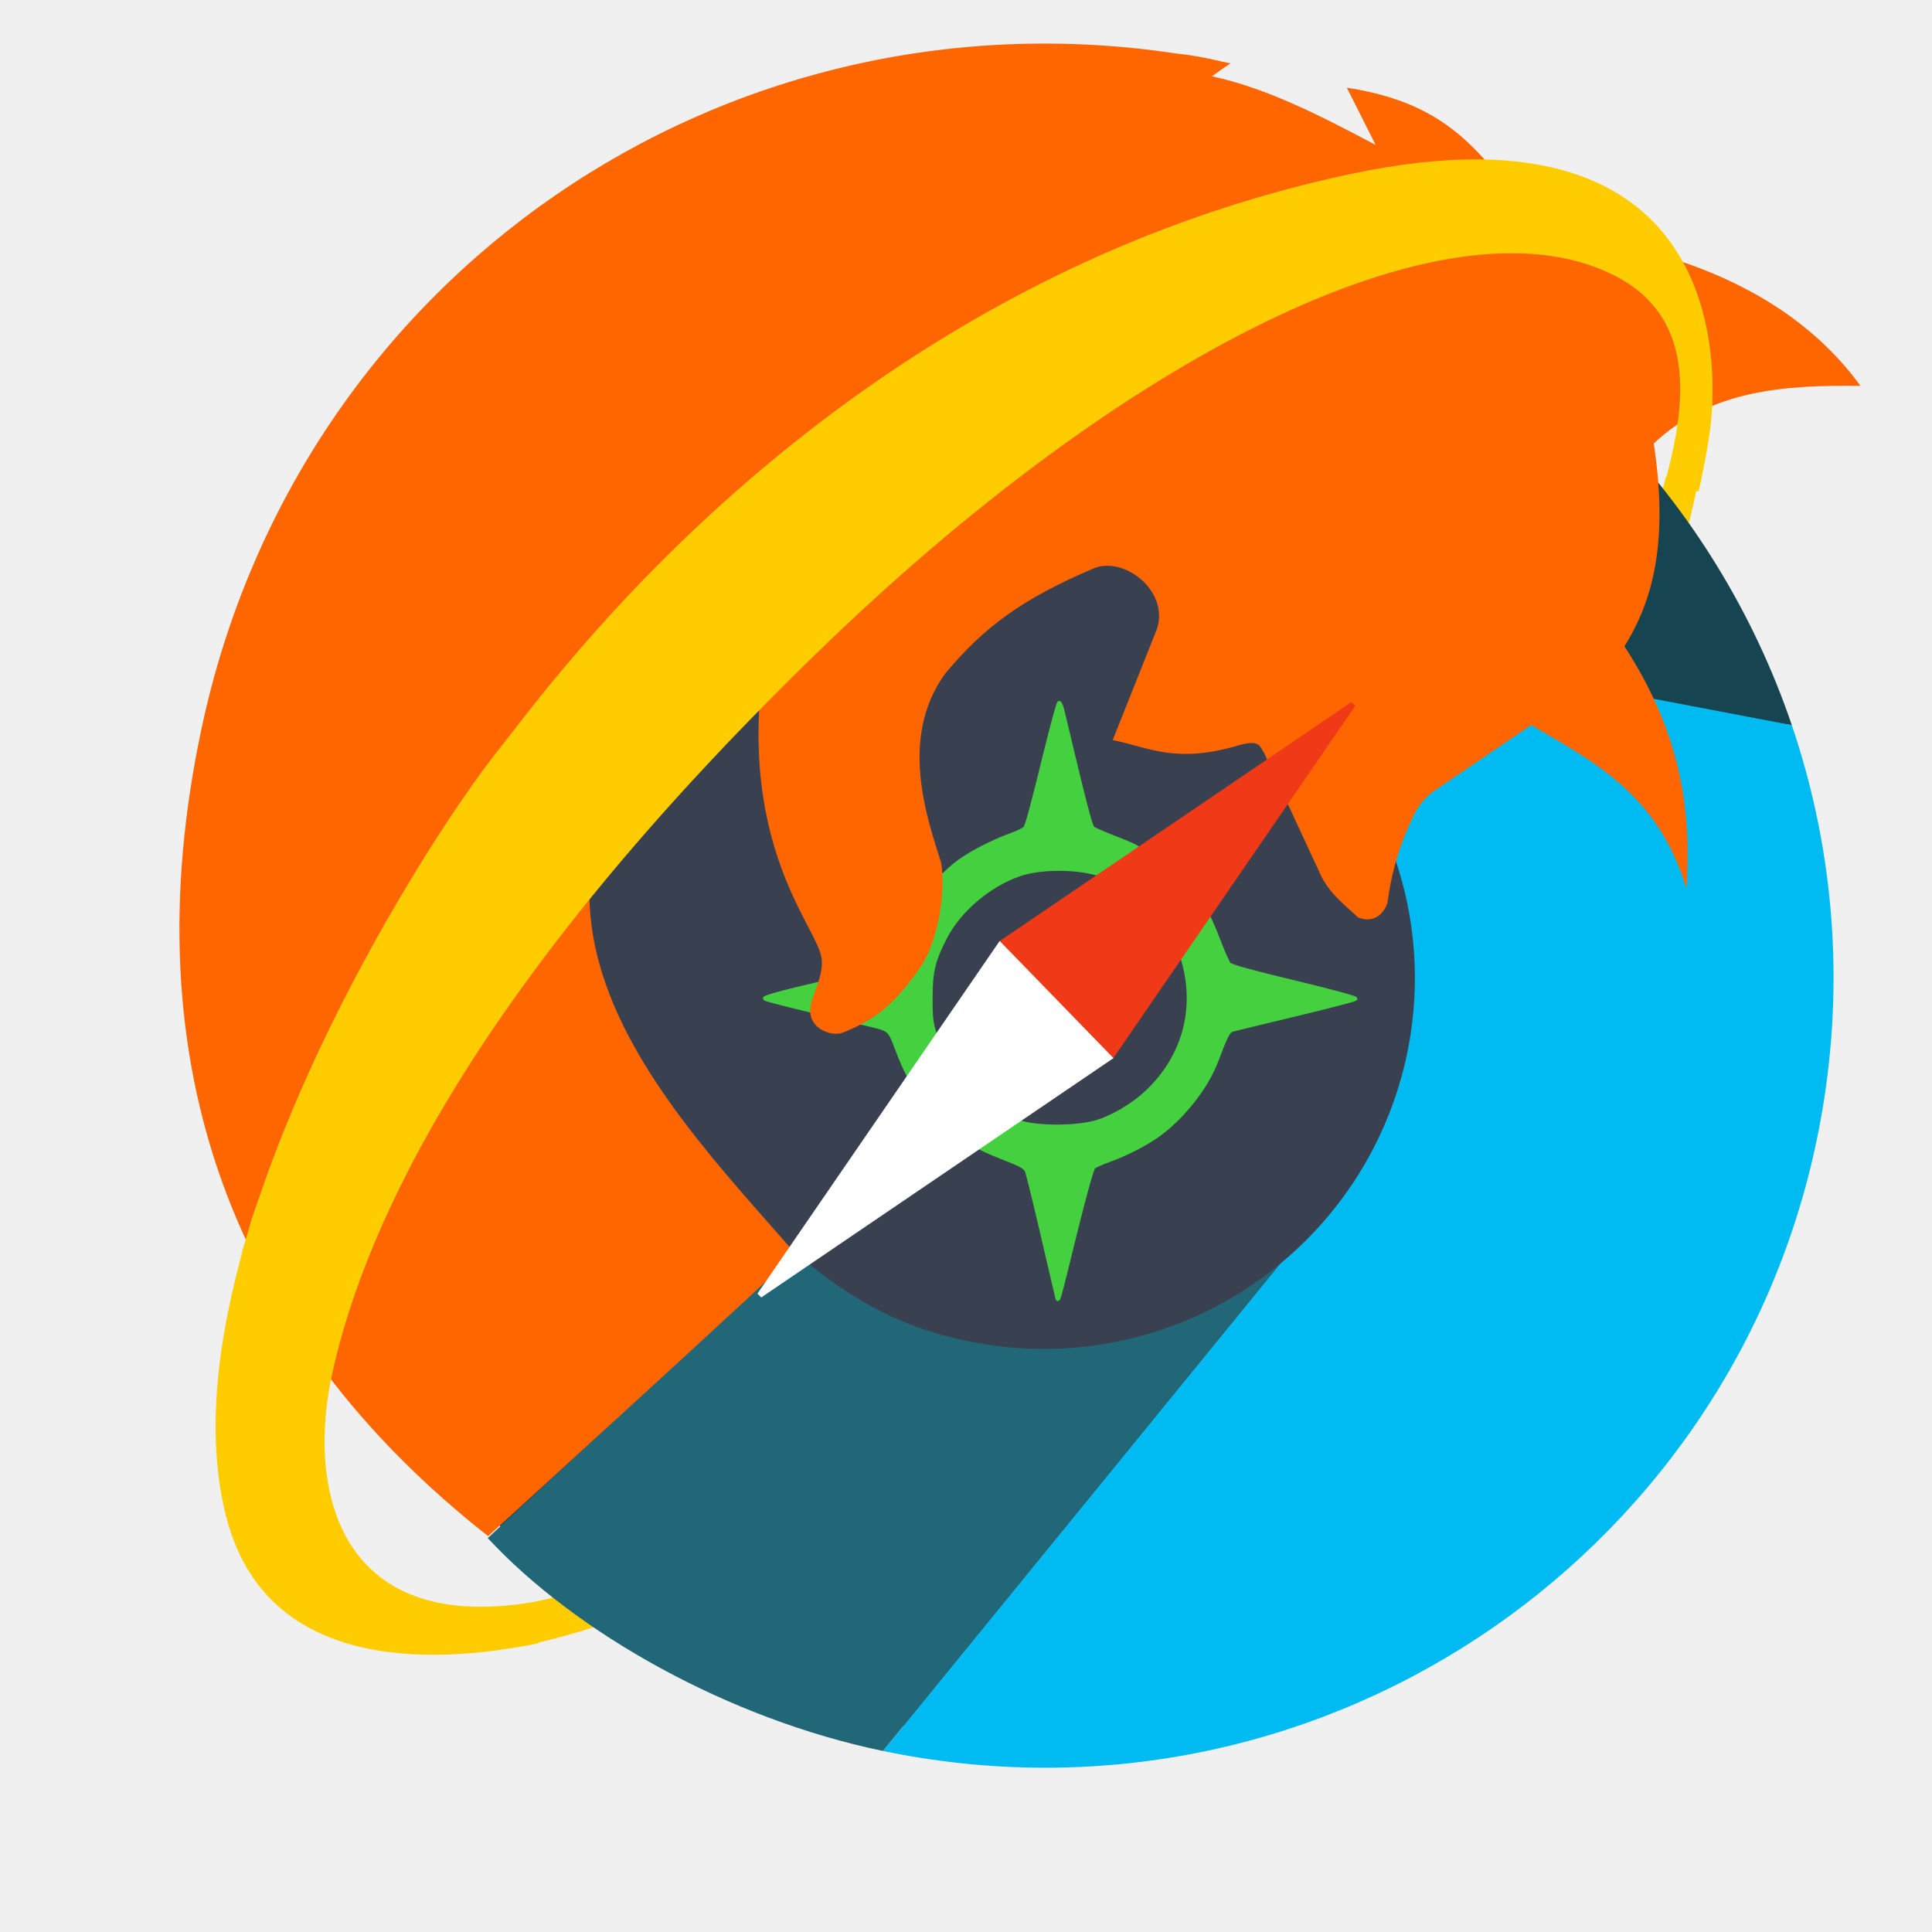
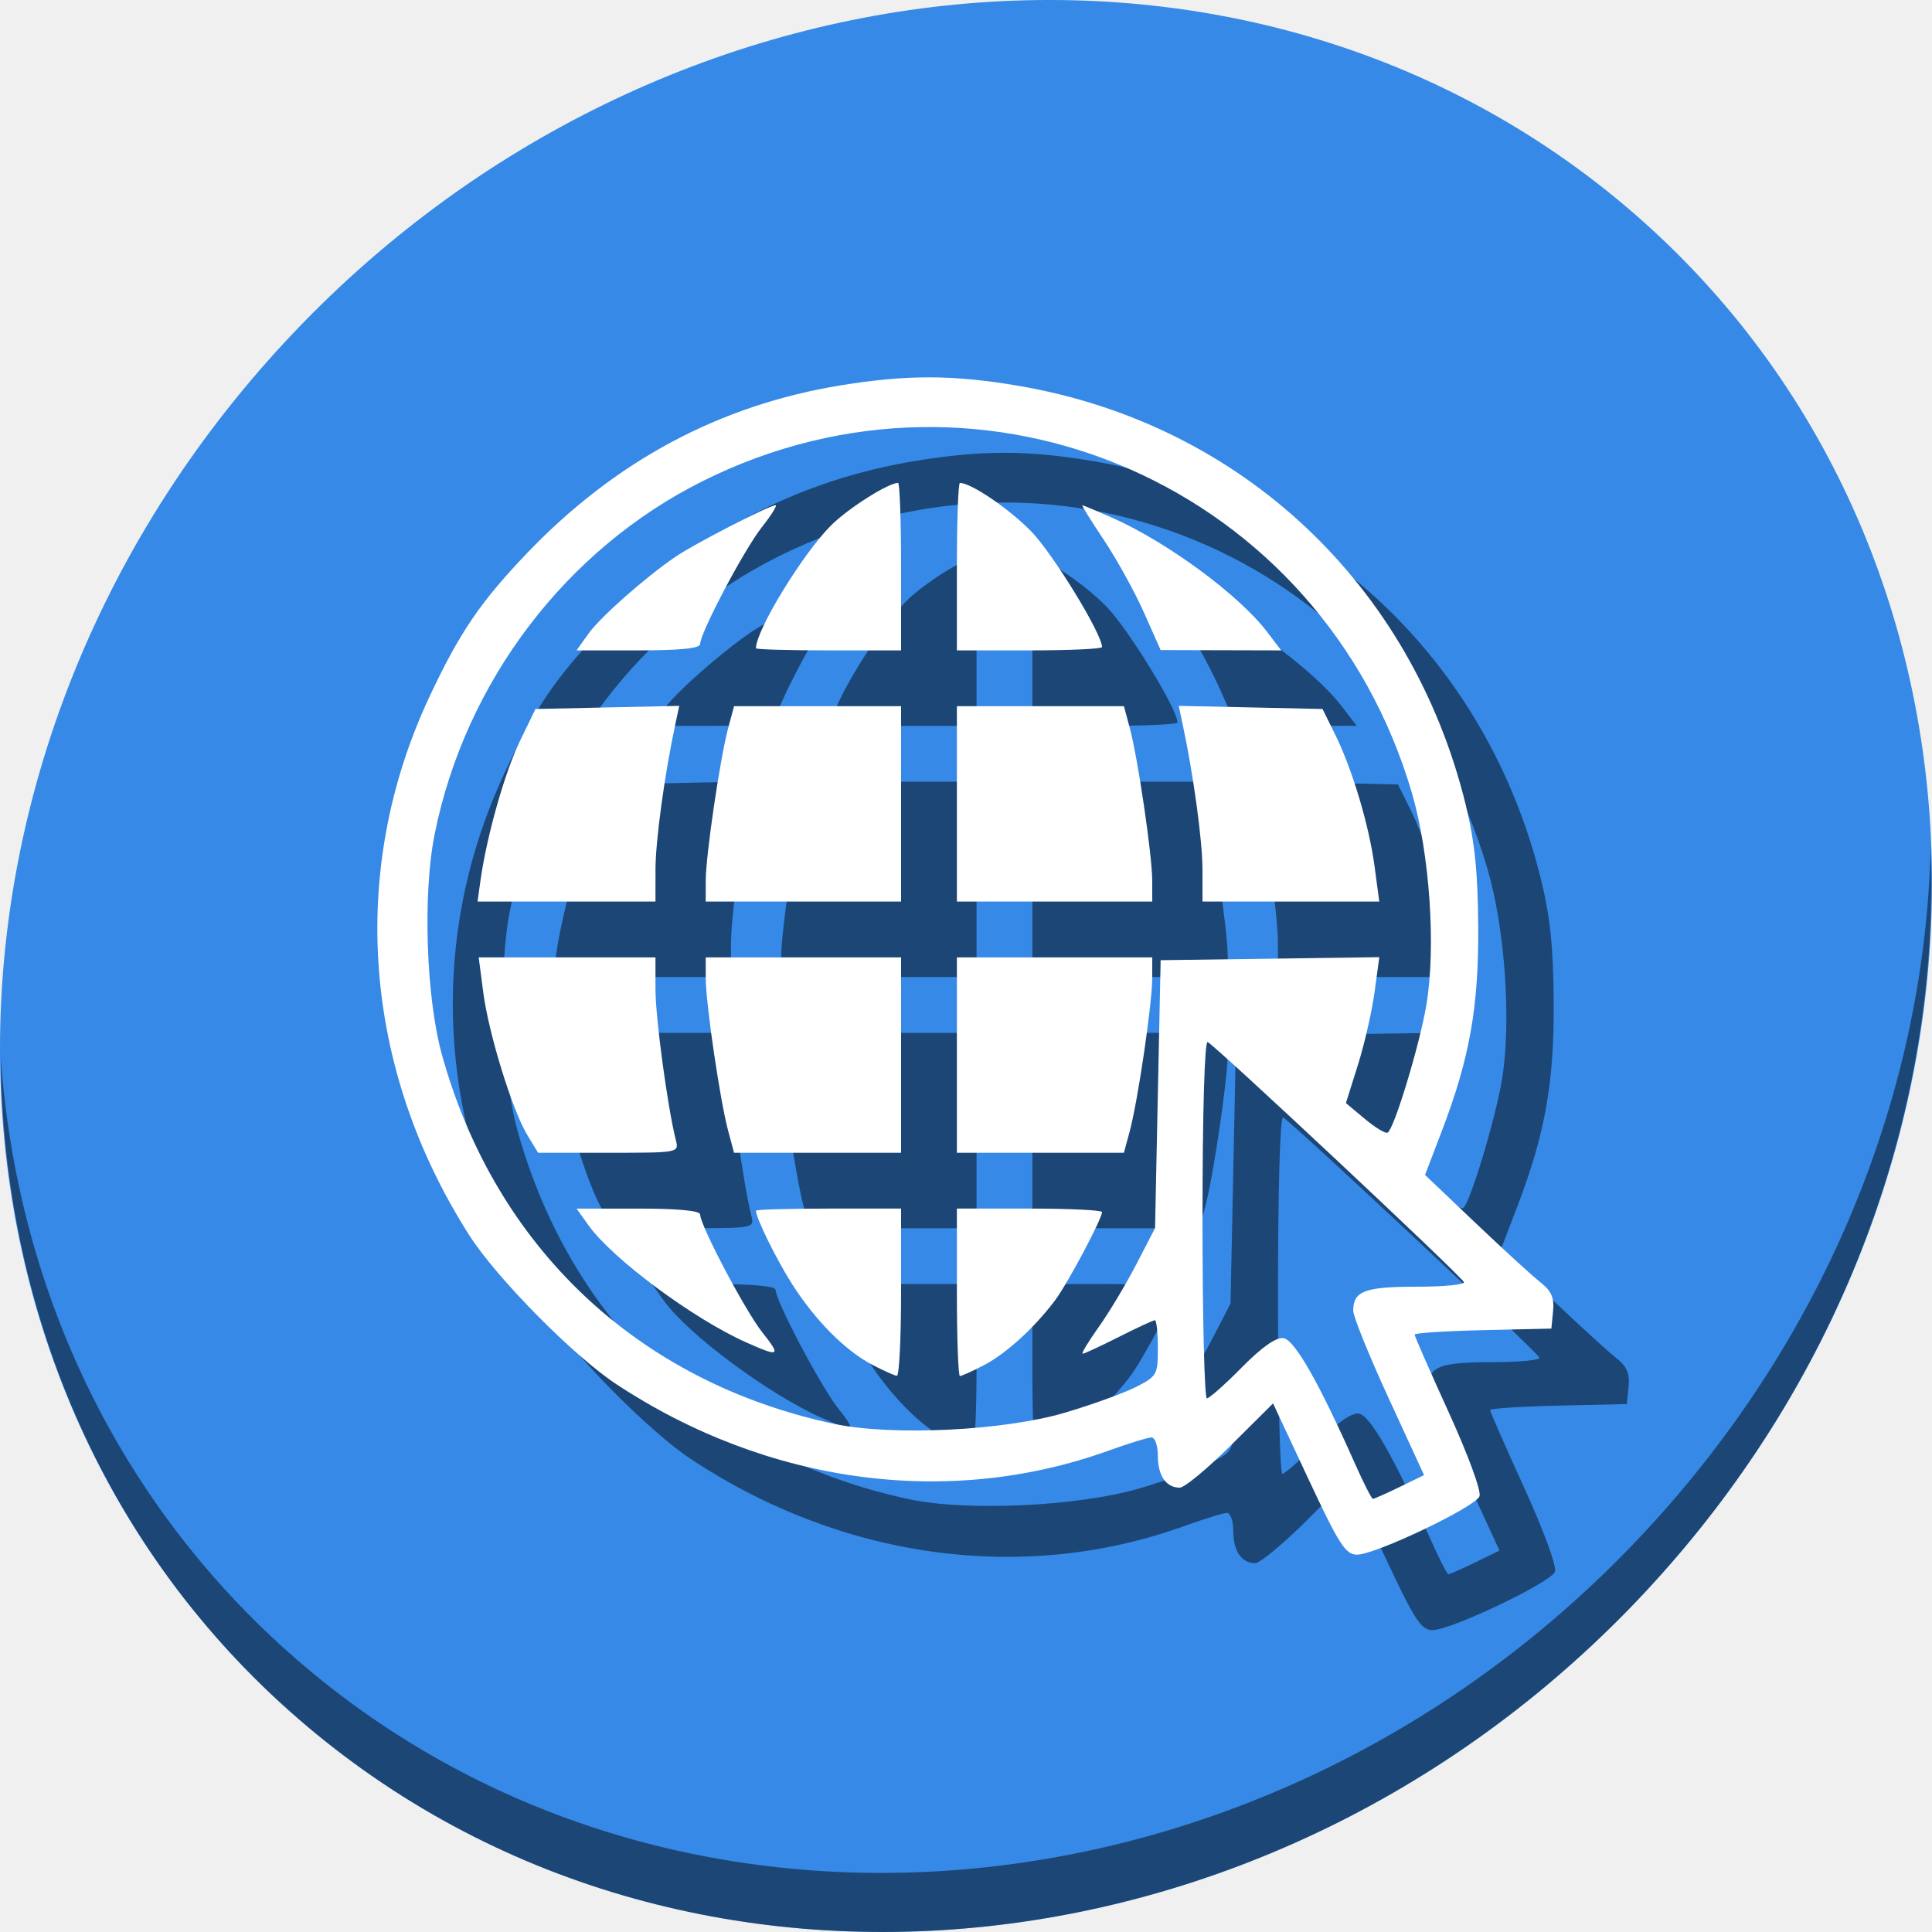
- <svg xmlns="http://www.w3.org/2000/svg" xmlns:xlink="http://www.w3.org/1999/xlink" width="500" height="500" id="svg2" version="1.1">
+ <svg xmlns="http://www.w3.org/2000/svg" xmlns:xlink="http://www.w3.org/1999/xlink" width="512" height="512" id="svg2" version="1.1">
  <defs id="defs4">
    <radialGradient id="polygon413_1_" cx="7976.346" cy="-10508.842" r="13293.867" gradientTransform="matrix(0.0222,0,0,-0.0248,721.1671,674.6745)" gradientUnits="userSpaceOnUse">
      <stop offset="0" style="stop-color:#80FF80" id="stop388" />
      <stop offset="1" style="stop-color:#0f0" id="stop390" />
    </radialGradient>
    <linearGradient id="SVGID_2_" gradientUnits="userSpaceOnUse" x1="237.882" y1="64.28" x2="234.565" y2="79.694">
      <stop offset="0" style="stop-color:#FFB700" id="stop31" />
      <stop offset="0.86" style="stop-color:#FFB700;stop-opacity:0" id="stop33" />
    </linearGradient>
-     <filter color-interpolation-filters="sRGB" id="AI_GaussianBlur_4">
+     <filter id="AI_GaussianBlur_4" style="color-interpolation-filters:sRGB">
      <feGaussianBlur stdDeviation="4" id="feGaussianBlur7" />
    </filter>
    <linearGradient id="SVGID_3_" gradientUnits="userSpaceOnUse" x1="66.431" y1="235.127" x2="87.933" y2="226.499">
      <stop offset="0" style="stop-color:#FFB700" id="stop44" />
      <stop offset="1" style="stop-color:#FFB700;stop-opacity:0" id="stop46" />
    </linearGradient>
    <linearGradient y2="79.694" x2="234.565" y1="64.28" x1="237.882" gradientUnits="userSpaceOnUse" id="linearGradient3050">
      <stop id="stop3052" style="stop-color:#FFB700" offset="0" />
      <stop id="stop3054" style="stop-color:#FFB700;stop-opacity:0" offset="0.86" />
    </linearGradient>
    <linearGradient y2="226.499" x2="87.933" y1="235.127" x1="66.431" gradientUnits="userSpaceOnUse" id="linearGradient3060">
      <stop id="stop3062" style="stop-color:#FFB700" offset="0" />
      <stop id="stop3064" style="stop-color:#FFB700;stop-opacity:0" offset="1" />
    </linearGradient>
    <radialGradient xlink:href="#polygon413_1_" id="radialGradient3933" gradientUnits="userSpaceOnUse" gradientTransform="matrix(0.0222,0,0,-0.0248,721.1671,674.6745)" cx="7976.346" cy="-10508.842" r="13293.867" />
  </defs>
-   <g id="layer1" transform="translate(0,-552.3622)">
-     <g id="g4164">
-       <path style="fill:#ffcc00" class="st5" d="m 135.419,978.346 c 15.803,-3.362 28.748,-8.406 31.606,-9.919 2.69,-1.513 11.936,-6.557 20.342,-11.6 l -7.397,-4.203 c -4.035,1.513 -8.742,3.362 -13.954,5.548 -12.272,5.043 -23.368,8.238 -32.614,9.582 l 2.017,10.591 z" id="path48" />
-       <path style="fill:#ffcc00" class="st1" d="m 431.154,675.741 c -1.345,5.212 -2.69,9.751 -3.53,13.617 -0.672,3.026 -1.009,11.936 -1.009,11.936 0,0 6.388,-4.035 7.901,-6.052 1.345,-1.849 3.194,-9.751 4.875,-17.652 l -8.238,-1.849 z" id="path35" />
-       <path d="M 456.884,800.74 A 191.032,192.083 0 0 1 267.261,993.684 191.032,192.083 0 0 1 74.832,803.569 191.032,192.083 0 0 1 263.358,609.541 191.032,192.083 0 0 1 456.862,798.549 l -191.008,3.058 z" id="path3002" style="fill:#394050;fill-opacity:1;stroke:#394050;stroke-width:16.025;stroke-linecap:butt;stroke-linejoin:bevel;stroke-miterlimit:4;stroke-dasharray:none;stroke-opacity:1" />
-       <path id="path2985" d="m 274.115,734.293 c -0.195,0 -1.821,5.973 -3.615,13.274 -3.565,14.511 -4.61,18.345 -5.231,19.188 -0.225,0.305 -1.771,1.053 -3.438,1.661 -5.725,2.088 -12.049,5.489 -15.093,8.118 -7.016,6.058 -11.421,12.421 -14.363,20.744 -0.967,2.735 -1.822,5.055 -1.899,5.158 -0.132,0.175 -2.649,0.788 -24.213,5.893 -4.782,1.132 -8.508,2.231 -8.281,2.442 0.364,0.338 7.794,2.194 26.364,6.589 6.151,1.456 5.822,1.166 8.069,7.136 1.428,3.793 3.577,8.142 4.596,9.298 0.413,0.469 0.811,0.852 0.885,0.852 0.074,0 1.478,-1.858 3.118,-4.13 l 2.982,-4.132 -1.58,-4.759 c -1.442,-4.343 -1.581,-5.292 -1.586,-10.849 -0.005,-7.037 0.641,-9.754 3.769,-15.832 3.657,-7.107 11.385,-13.65 19.318,-16.36 4.784,-1.634 13,-1.85 18.695,-0.492 l 4.325,1.03 2.494,-2.14 c 4.247,-3.645 5.24,-4.678 4.946,-5.154 -0.156,-0.252 -2.635,-1.363 -5.508,-2.467 -2.873,-1.104 -5.571,-2.266 -5.996,-2.583 -0.684,-0.511 -1.993,-5.546 -7.911,-30.414 -0.271,-1.139 -0.653,-2.071 -0.848,-2.071 z m 37.4,53.404 -1.177,1.431 c -0.647,0.787 -2.159,2.685 -3.359,4.219 l -2.181,2.789 1.248,4.09 c 3.918,12.845 0.589,25.498 -9.137,34.736 -3.678,3.493 -9.334,6.804 -13.559,7.936 -5.498,1.473 -15.831,1.363 -19.767,-0.212 -1.813,-0.725 -2.152,-0.732 -3.397,-0.068 -2.248,1.198 -7.192,5.912 -6.824,6.507 0.184,0.298 2.941,1.556 6.126,2.795 4.845,1.885 5.876,2.468 6.312,3.571 0.286,0.725 2.073,8.004 3.97,16.176 1.897,8.172 3.588,15.406 3.758,16.076 0.374,1.476 -0.099,3.129 4.981,-17.442 2.071,-8.387 4.075,-15.533 4.453,-15.881 0.378,-0.347 2.112,-1.139 3.853,-1.76 4.724,-1.684 10.11,-4.478 13.397,-6.95 6.339,-4.766 12.119,-12.262 14.63,-18.975 2.279,-6.091 3.025,-7.575 3.954,-7.854 0.496,-0.149 7.794,-1.923 16.219,-3.942 8.424,-2.019 15.497,-3.852 15.719,-4.073 0.221,-0.221 -6.882,-2.141 -15.787,-4.266 -10.6,-2.53 -16.428,-4.14 -16.881,-4.665 -0.38,-0.441 -1.615,-3.225 -2.745,-6.186 -1.13,-2.961 -2.448,-5.983 -2.929,-6.717 l -0.874,-1.335 z" style="fill:#45d03f;fill-opacity:1;fill-rule:nonzero;stroke:#45d03f;stroke-width:1.064;stroke-miterlimit:4;stroke-opacity:1;stroke-dasharray:none" />
-       <path id="path3923" d="m 332.36,733.016 c 0,0 102.466,2.492 131.36,7.008 -9.859,-29.019 -26.127,-55.405 -47.374,-77.191 z" clip-path="none" style="fill:#164450;fill-opacity:1;stroke-width:1.191" />
-       <path id="path4797" d="m 463.72,740.024 c -318.01,181.512 -159.005,90.756 0,0 z m 0,0 -56.888,-10.836 -73.573,4.059 c 23.998,20.945 37.043,53.376 31.748,87.17 -3.66,23.145 -15.667,44.15 -33.754,59.049 L 228.495,1005.508 c 3.344,0.696 6.722,1.314 10.134,1.849 111.444,17.462 215.943,-58.725 233.404,-170.169 5.292,-33.77 1.969,-66.896 -8.313,-97.163 z" style="fill:#00bbf2;fill-opacity:1;stroke:none" />
-       <path id="path3923-1" d="m 126.225,950.417 c 22.797,24.569 62.25,46.768 102.27,55.091 L 331.253,879.466 c -21.138,17.481 -48.749,25.075 -75.854,20.863 -19.262,-3.034 -33.618,-10.073 -50.005,-24.148 0.821,0.2 -79.169,74.235 -79.169,74.235 z" clip-path="none" style="fill:#216778;fill-opacity:1;stroke-width:1.191" />
-       <path id="path5062-8" d="m 205.776,876.706 c -37.43,-42.824 -95.475,-100.147 -5.531,-166.658 -13.634,59.26 12.527,82.656 12.434,91.011 0.308,3.59 -1.972,7.798 -2.769,10.912 -1.613,6.301 5.05,8.928 8.354,7.584 8.098,-3.295 13.436,-7.088 20.726,-18.093 3.84,-6.79 5.764,-17.904 4.6,-25.763 -3.686,-11.678 -10.996,-32.263 0.935,-48.895 10.126,-12.216 20.017,-19.434 38.369,-27.278 7.626,-3.415 19.658,5.416 16.57,15.492 l -11.495,28.869 c 9.448,1.912 16.38,6.275 32.94,1.259 5.498,-1.459 5.136,0.716 6.212,2.001 l 14.863,32.066 c 2.386,4.671 6.12,7.384 9.503,10.608 4.519,1.699 6.715,-1.543 7.512,-3.485 1.26,-8.885 3.189,-15.419 7.231,-23.76 1.106,-1.882 2.504,-3.697 4.679,-5.35 l 25.347,-17.228 c 15.768,9.321 32.774,17.581 40.18,42.321 1.348,-19.637 -1.241,-40.016 -16.04,-62.699 7.682,-12.206 11.337,-27.671 7.598,-52.479 14.681,-13.869 33.811,-15.17 53.496,-14.912 -21.019,-28.966 -56.993,-36.419 -78.377,-39.441 -18.266,-12.892 -20.588,-32.59 -54.558,-37.735 l 7.456,14.804 c -13.832,-7.277 -27.662,-14.557 -42.366,-17.753 1.533,-1.087 2.972,-2.128 4.814,-3.354 -0.761,-0.163 -1.522,-0.303 -2.283,-0.458 -4,-0.995 -8.009,-1.689 -12.02,-2.121 C 187.263,548.692 77.267,623.398 52.197,740.725 c -18.639,87.23 8.44,157.545 74.13,209.194 0,0 79.078,-72.036 79.448,-73.214 z" style="fill:#ff6600;fill-opacity:1;fill-rule:evenodd;stroke:none" />
-       <path id="path3791-7" style="fill:#f03916;fill-opacity:1;stroke:#f03916;stroke-width:1.418;stroke-opacity:1" d="m 287.969,825.187 62.194,-90.556 -90.458,61.46 z" />
-       <path id="path3791" style="fill:#ffffff;fill-opacity:1;stroke:#ffffff;stroke-width:1.418;stroke-opacity:1" d="m 258.809,796.995 -62.194,90.556 90.458,-61.46 z" />
-       <path style="fill:#ffcc00" class="st2" d="m 439.618,679.53 c 1.21,-5.36 2.248,-10.894 2.767,-14.698 2.248,-14.006 6.916,-88.705 -92.855,-67.436 -133.835,28.358 -207.842,133.316 -219.6,147.841 -22.306,27.666 -88.705,134.527 -71.24,200.234 10.202,38.387 51.009,38.214 80.751,32.162 l -2.075,-10.548 c -50.491,8.127 -58.099,-30.26 -51.182,-60.174 8.473,-37.349 35.966,-98.734 124.844,-185.19 78.849,-76.774 162.539,-119.656 206.113,-98.388 23.17,11.239 18.675,35.62 13.66,54.295 l 8.819,1.902 z" id="path37" />
-       <g style="fill:#ffcc00" transform="matrix(1.729135,0,0,1.729135,20.90988,574.6364)" class="st3" id="g39">
-         <path style="fill:#ffcc00" class="st4" d="M 188.5,17.5 C 111.1,33.9 68.3,94.6 61.5,103 c -8.1,10 -26.1,38 -36,66.8 -0.6,2.3 -1.3,4.6 -2.1,6.6 0,0 0,0 0,0 C 55.2,94.9 134.2,37.2 191.6,16.9 c -1,0.2 -2.1,0.4 -3.1,0.6 z" id="path41" />
-       </g>
+   <g id="layer1" transform="translate(0,-540.3622)">
+     <g transform="translate(-2.3144942e-7,1.9364447e-6)" id="g831">
+       <path style="fill:#3689e6;fill-opacity:1;stroke-width:11.11" d="m 432.913,596.836 c 102.193,88.575 105.827,249.7 8.117,359.899 C 343.32,1066.934 181.279,1084.463 79.087,995.888 -23.106,907.314 -26.74,746.188 70.97,635.989 168.68,525.79 330.72,508.262 432.913,596.836 Z" id="path911" />
+       <path style="opacity:1;fill:#000000;fill-opacity:0.49;stroke-width:11.11" d="M 511.635,765.266 C 510.084,826.577 486.474,889.42 440.669,941.08 342.959,1051.279 180.919,1068.808 78.726,980.233 30.827,938.718 4.497,881.285 0.194,820.591 0.799,886.948 27.117,950.844 79.079,995.881 181.271,1084.456 343.319,1066.918 441.022,956.728 490.726,900.67 514.027,831.437 511.635,765.266 Z" id="path913" />
+       <path style="fill:#000000;fill-opacity:0.49;stroke-width:1.479" d="m 366.749,952.322 -9.377,-20.04 -11.23,11.164 c -6.177,6.14 -12.247,11.164 -13.49,11.164 -3.621,0 -5.81,-3.178 -5.81,-8.432 0,-2.685 -0.752,-4.882 -1.67,-4.882 -0.919,0 -6.078,1.587 -11.464,3.527 -42.432,15.281 -90.376,8.778 -130.462,-17.695 -11.285,-7.452 -31.667,-28.112 -38.881,-39.409 -28.258,-44.254 -32.142,-96.694 -10.566,-142.69 7.966,-16.982 13.497,-25.129 25.797,-37.997 23.456,-24.54 51.154,-39.353 83.345,-44.574 17.531,-2.843 29.702,-2.802 47.03,0.159 58.862,10.059 104.164,52.529 118.474,111.067 2.376,9.718 3.215,17.914 3.303,32.258 0.132,21.425 -2.283,34.93 -9.716,54.341 l -4.382,11.443 13.345,12.699 c 7.34,6.985 15.076,14.061 17.192,15.725 2.944,2.316 3.741,4.114 3.396,7.663 l -0.451,4.637 -18.121,0.415 c -9.967,0.228 -18.121,0.758 -18.121,1.178 0,0.419 4.072,9.7 9.05,20.623 5.168,11.343 8.662,20.872 8.145,22.217 -1.096,2.856 -27.573,15.477 -32.469,15.477 -3.031,0 -4.715,-2.623 -12.865,-20.04 z m 24.173,2.105 6.468,-3.143 -9.387,-20.39 c -5.163,-11.215 -9.387,-21.649 -9.387,-23.188 0,-5.19 3.046,-6.349 16.691,-6.349 7.227,0 12.919,-0.547 12.648,-1.215 -0.656,-1.617 -66.174,-62.994 -67.919,-63.627 -0.809,-0.293 -1.36,18.732 -1.36,46.967 0,26.103 0.522,47.46 1.16,47.46 0.638,0 4.798,-3.685 9.245,-8.189 5.356,-5.425 9.084,-8.046 11.044,-7.766 2.957,0.423 9.422,11.772 18.992,33.337 2.257,5.085 4.38,9.245 4.72,9.245 0.339,0 3.528,-1.414 7.085,-3.143 z m -88.751,-19.677 c 7.178,-2.121 15.665,-5.19 18.861,-6.82 5.586,-2.85 5.81,-3.248 5.81,-10.33 0,-4.051 -0.352,-7.366 -0.782,-7.366 -0.43,0 -4.738,1.997 -9.573,4.438 -4.835,2.441 -9.142,4.438 -9.571,4.438 -0.429,0 1.472,-3.162 4.224,-7.027 2.752,-3.865 7.244,-11.353 9.983,-16.642 l 4.979,-9.615 0.74,-35.502 0.74,-35.502 28.975,-0.4 28.975,-0.4 -1.26,9.276 c -0.693,5.102 -2.685,13.801 -4.426,19.332 l -3.165,10.056 5.036,4.216 c 2.77,2.319 5.483,3.944 6.029,3.611 1.75,-1.065 8.45,-23.155 10.25,-33.792 2.589,-15.306 0.905,-40.06 -3.825,-56.205 -23.726,-80.989 -112.747,-120.166 -187.889,-82.687 -36.301,18.106 -62.991,53.247 -71.097,93.612 -3.186,15.866 -2.268,43.335 1.957,58.528 14.208,51.096 52.076,86.714 103.903,97.728 15.361,3.265 44.93,1.839 61.127,-2.946 z m -51.113,-12.768 c -7.133,-3.766 -14.956,-11.646 -21.104,-21.257 -4.142,-6.475 -9.62,-17.589 -9.62,-19.518 0,-0.307 8.654,-0.559 19.23,-0.559 h 19.23 v 22.189 c 0,12.204 -0.499,22.16 -1.109,22.124 -0.61,-0.036 -3.593,-1.377 -6.628,-2.979 z m 22.53,-19.145 v -22.189 h 19.23 c 10.577,0 19.23,0.417 19.23,0.926 0,1.824 -9.22,19.13 -12.51,23.481 -5.535,7.32 -13.043,14.142 -18.866,17.142 -3.019,1.555 -5.848,2.828 -6.287,2.828 -0.439,0 -0.799,-9.985 -0.799,-22.189 z m -55.772,13.3 c -14.096,-6.266 -35.563,-22.208 -41.912,-31.123 l -3.109,-4.365 h 16.373 c 10.469,0 16.373,0.561 16.373,1.556 0,2.874 11.939,25.517 16.472,31.24 5.035,6.357 4.63,6.616 -4.197,2.692 z m -58.052,-54.943 c -3.988,-6.558 -10.272,-26.896 -11.7,-37.867 l -1.204,-9.245 h 23.423 23.423 l 0.006,8.506 c 0.006,7.587 3.185,31.12 5.397,39.94 0.833,3.32 0.787,3.328 -17.838,3.328 h -18.673 l -2.835,-4.662 z m 53.221,-1.08 c -2.149,-7.981 -5.945,-33.785 -5.955,-40.485 l -0.009,-5.547 h 25.887 25.887 v 25.887 25.887 H 236.663 214.531 Z m 60.603,-20.145 v -25.887 h 25.887 25.887 l -0.009,5.547 c -0.01,6.7 -3.806,32.504 -5.955,40.485 l -1.546,5.742 H 295.72 273.588 Z M 147.327,793.74 c 1.614,-11.628 6.421,-28.656 10.418,-36.906 l 4.158,-8.582 19.055,-0.415 19.055,-0.415 -1.039,4.853 c -2.859,13.361 -5.256,30.902 -5.261,38.507 l -0.006,8.506 h -23.575 -23.575 z m 59.703,0 c 0.01,-6.7 3.806,-32.504 5.955,-40.485 l 1.546,-5.742 h 22.132 22.132 v 25.887 25.887 h -25.887 -25.887 l 0.009,-5.547 z m 66.558,-20.34 v -25.887 h 22.132 22.132 l 1.546,5.742 c 2.149,7.981 5.945,33.785 5.955,40.485 l 0.009,5.547 H 299.475 273.588 Z m 65.082,17.381 c -0.004,-7.605 -2.401,-25.146 -5.261,-38.507 l -1.039,-4.853 19.055,0.415 19.055,0.415 3.301,6.657 c 4.579,9.234 9.04,24.15 10.507,35.133 l 1.235,9.245 h -23.423 -23.423 l -0.006,-8.506 z M 175.905,728.355 c 3.145,-4.417 14.771,-14.711 23.065,-20.422 4.847,-3.338 24.914,-13.674 26.546,-13.674 0.541,0 -1.078,2.603 -3.598,5.785 -4.707,5.943 -16.377,28.043 -16.377,31.013 0,1.131 -5.239,1.663 -16.373,1.663 h -16.373 z m 44.43,3.807 c 0,-4.78 12.366,-25.022 19.871,-32.527 4.556,-4.556 15.169,-11.292 17.792,-11.292 0.439,0 0.799,9.985 0.799,22.189 v 22.189 h -19.23 c -10.577,0 -19.23,-0.252 -19.23,-0.559 z m 53.254,-21.63 c 0,-12.204 0.359,-22.189 0.799,-22.189 2.946,0 12.889,6.739 18.807,12.747 5.716,5.803 18.855,27.229 18.855,30.748 0,0.486 -8.654,0.884 -19.23,0.884 h -19.23 z m 49.571,12.164 c -2.432,-5.47 -7.199,-14.106 -10.593,-19.191 -3.394,-5.085 -5.982,-9.245 -5.751,-9.245 0.231,0 3.667,1.427 7.635,3.172 14.684,6.457 33.809,20.503 41.316,30.345 l 3.771,4.943 -15.977,-0.04 -15.977,-0.04 z" id="path877" />
+       <path id="path875" d="m 346.749,932.322 -9.377,-20.04 -11.23,11.164 c -6.177,6.14 -12.247,11.164 -13.49,11.164 -3.621,0 -5.81,-3.178 -5.81,-8.432 0,-2.685 -0.752,-4.882 -1.67,-4.882 -0.919,0 -6.078,1.587 -11.464,3.527 -42.432,15.281 -90.376,8.778 -130.462,-17.695 -11.285,-7.452 -31.667,-28.112 -38.881,-39.409 C 96.105,823.466 92.221,771.027 113.797,725.031 c 7.966,-16.982 13.497,-25.129 25.797,-37.997 23.456,-24.54 51.154,-39.353 83.345,-44.574 17.531,-2.843 29.702,-2.802 47.03,0.159 58.862,10.059 104.164,52.529 118.474,111.067 2.376,9.718 3.215,17.914 3.303,32.258 0.132,21.425 -2.283,34.93 -9.716,54.341 l -4.382,11.443 13.345,12.699 c 7.34,6.985 15.076,14.061 17.192,15.725 2.944,2.316 3.741,4.114 3.396,7.663 l -0.451,4.637 -18.121,0.415 c -9.967,0.228 -18.121,0.758 -18.121,1.178 0,0.419 4.072,9.7 9.05,20.623 5.168,11.343 8.662,20.872 8.145,22.217 -1.096,2.856 -27.573,15.477 -32.469,15.477 -3.031,0 -4.715,-2.623 -12.865,-20.04 z m 24.173,2.105 6.468,-3.143 -9.387,-20.39 c -5.163,-11.215 -9.387,-21.649 -9.387,-23.188 0,-5.19 3.046,-6.349 16.691,-6.349 7.227,0 12.919,-0.547 12.648,-1.215 -0.656,-1.617 -66.174,-62.994 -67.919,-63.627 -0.809,-0.293 -1.36,18.732 -1.36,46.967 0,26.103 0.522,47.46 1.16,47.46 0.638,0 4.798,-3.685 9.245,-8.189 5.356,-5.425 9.084,-8.046 11.044,-7.766 2.957,0.423 9.422,11.772 18.992,33.337 2.257,5.085 4.38,9.245 4.72,9.245 0.339,0 3.528,-1.414 7.085,-3.143 z m -88.751,-19.677 c 7.178,-2.121 15.665,-5.19 18.861,-6.82 5.586,-2.85 5.81,-3.248 5.81,-10.33 0,-4.051 -0.352,-7.366 -0.782,-7.366 -0.43,0 -4.738,1.997 -9.573,4.438 -4.835,2.441 -9.142,4.438 -9.571,4.438 -0.429,0 1.472,-3.162 4.224,-7.027 2.752,-3.865 7.244,-11.353 9.983,-16.642 l 4.979,-9.615 0.74,-35.502 0.74,-35.502 28.975,-0.4 28.975,-0.4 -1.26,9.276 c -0.693,5.102 -2.685,13.801 -4.426,19.332 l -3.165,10.056 5.036,4.216 c 2.77,2.319 5.483,3.944 6.029,3.611 1.75,-1.065 8.45,-23.155 10.25,-33.792 2.589,-15.306 0.905,-40.06 -3.825,-56.205 -23.726,-80.989 -112.747,-120.166 -187.889,-82.687 -36.301,18.106 -62.991,53.247 -71.097,93.612 -3.186,15.866 -2.268,43.335 1.957,58.528 14.208,51.096 52.076,86.714 103.903,97.728 15.361,3.265 44.93,1.839 61.127,-2.946 z m -51.113,-12.768 c -7.133,-3.766 -14.956,-11.646 -21.104,-21.257 -4.142,-6.475 -9.62,-17.589 -9.62,-19.518 0,-0.307 8.654,-0.559 19.23,-0.559 h 19.23 v 22.189 c 0,12.204 -0.499,22.16 -1.109,22.124 -0.61,-0.036 -3.593,-1.377 -6.628,-2.979 z m 22.53,-19.145 v -22.189 h 19.23 c 10.577,0 19.23,0.417 19.23,0.926 0,1.824 -9.22,19.13 -12.51,23.481 -5.535,7.32 -13.043,14.142 -18.866,17.142 -3.019,1.555 -5.848,2.828 -6.287,2.828 -0.439,0 -0.799,-9.985 -0.799,-22.189 z m -55.772,13.3 c -14.096,-6.266 -35.563,-22.208 -41.912,-31.123 l -3.109,-4.365 h 16.373 c 10.469,0 16.373,0.561 16.373,1.556 0,2.874 11.939,25.517 16.472,31.24 5.035,6.357 4.63,6.616 -4.197,2.692 z m -58.052,-54.943 c -3.988,-6.558 -10.272,-26.896 -11.7,-37.867 l -1.204,-9.245 h 23.423 23.423 l 0.006,8.506 c 0.006,7.587 3.185,31.12 5.397,39.94 0.833,3.32 0.787,3.328 -17.838,3.328 h -18.673 l -2.835,-4.662 z m 53.221,-1.08 c -2.149,-7.981 -5.945,-33.785 -5.955,-40.485 l -0.009,-5.547 h 25.887 25.887 v 25.887 25.887 H 216.663 194.531 Z m 60.603,-20.145 v -25.887 h 25.887 25.887 l -0.009,5.547 c -0.01,6.7 -3.806,32.504 -5.955,40.485 l -1.546,5.742 H 275.72 253.588 Z M 127.326,773.74 c 1.614,-11.628 6.421,-28.656 10.418,-36.906 l 4.158,-8.582 19.055,-0.415 19.055,-0.415 -1.039,4.853 c -2.859,13.361 -5.256,30.902 -5.261,38.507 l -0.006,8.506 h -23.575 -23.575 z m 59.703,0 c 0.01,-6.7 3.806,-32.504 5.955,-40.485 l 1.546,-5.742 h 22.132 22.132 v 25.887 25.887 h -25.887 -25.887 l 0.009,-5.547 z m 66.558,-20.34 v -25.887 h 22.132 22.132 l 1.546,5.742 c 2.149,7.981 5.945,33.785 5.955,40.485 l 0.009,5.547 h -25.887 -25.887 z m 65.082,17.381 c -0.004,-7.605 -2.401,-25.146 -5.261,-38.507 l -1.039,-4.853 19.055,0.415 19.055,0.415 3.301,6.657 c 4.579,9.234 9.04,24.15 10.507,35.133 l 1.235,9.245 h -23.423 -23.423 l -0.006,-8.506 z M 155.904,708.355 c 3.145,-4.417 14.771,-14.711 23.065,-20.422 4.847,-3.338 24.914,-13.674 26.546,-13.674 0.541,0 -1.078,2.603 -3.598,5.785 -4.707,5.943 -16.377,28.043 -16.377,31.013 0,1.131 -5.239,1.663 -16.373,1.663 h -16.373 z m 44.43,3.807 c 0,-4.78 12.366,-25.022 19.871,-32.527 4.556,-4.556 15.169,-11.292 17.792,-11.292 0.439,0 0.799,9.985 0.799,22.189 v 22.189 h -19.23 c -10.577,0 -19.23,-0.252 -19.23,-0.559 z m 53.254,-21.63 c 0,-12.204 0.359,-22.189 0.799,-22.189 2.946,0 12.889,6.739 18.807,12.747 5.716,5.803 18.855,27.229 18.855,30.748 0,0.486 -8.654,0.884 -19.23,0.884 h -19.23 z m 49.571,12.164 c -2.432,-5.47 -7.199,-14.106 -10.593,-19.191 -3.394,-5.085 -5.982,-9.245 -5.751,-9.245 0.231,0 3.667,1.427 7.635,3.172 14.684,6.457 33.809,20.503 41.316,30.345 l 3.771,4.943 -15.977,-0.04 -15.977,-0.04 z" style="fill:#ffffff;stroke-width:1.479" />
    </g>
  </g>
</svg>
